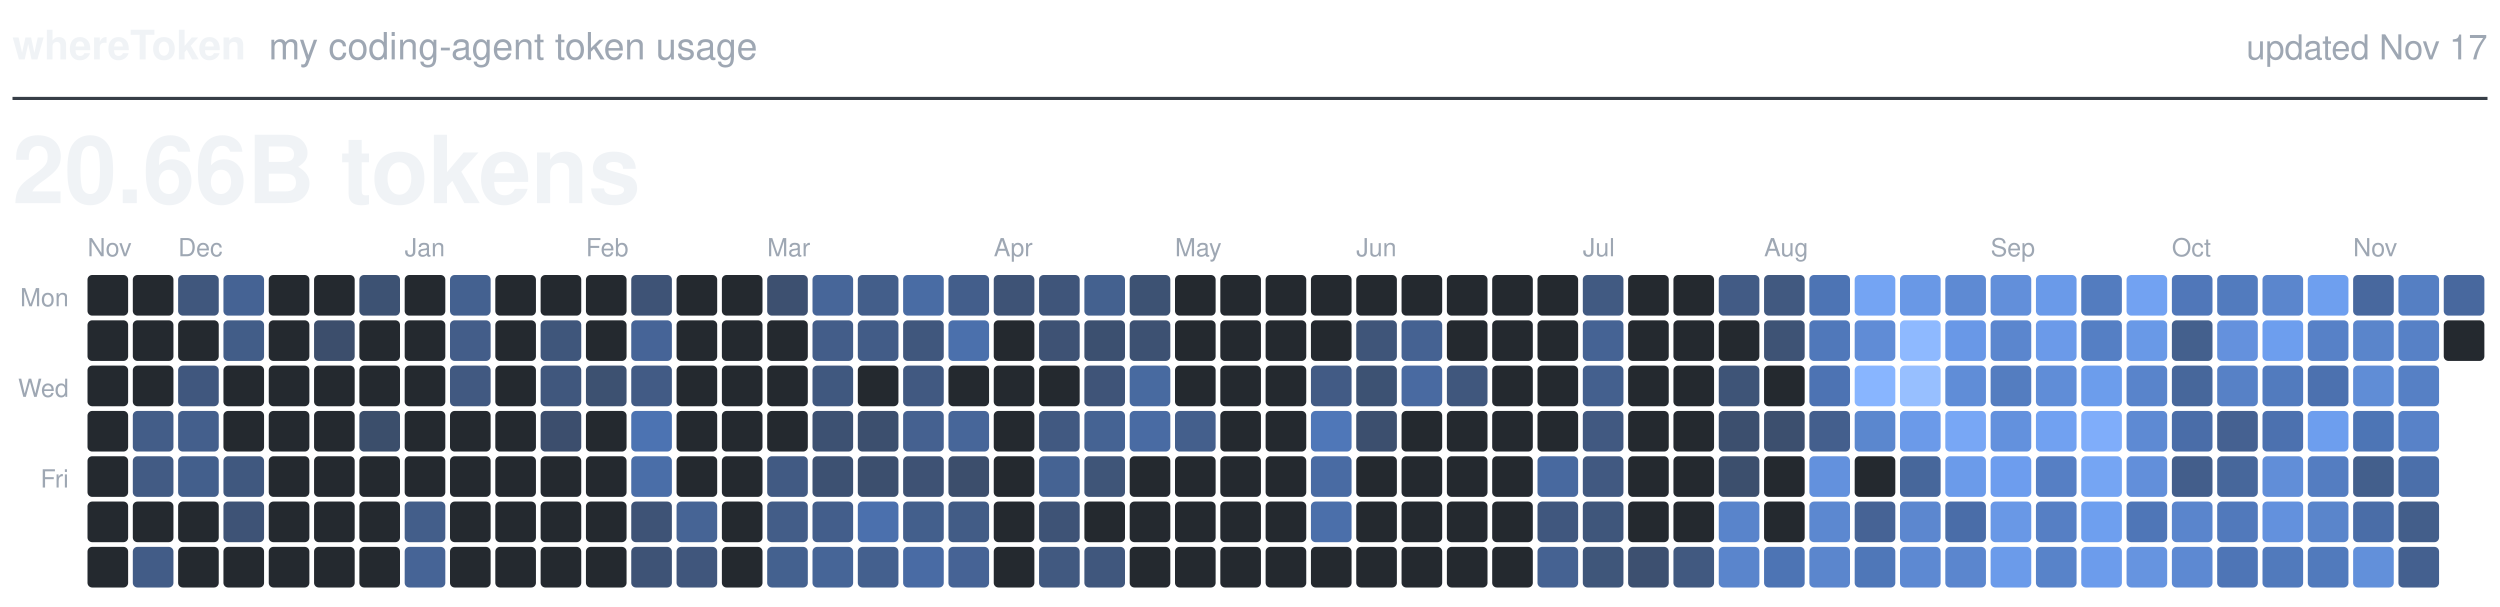
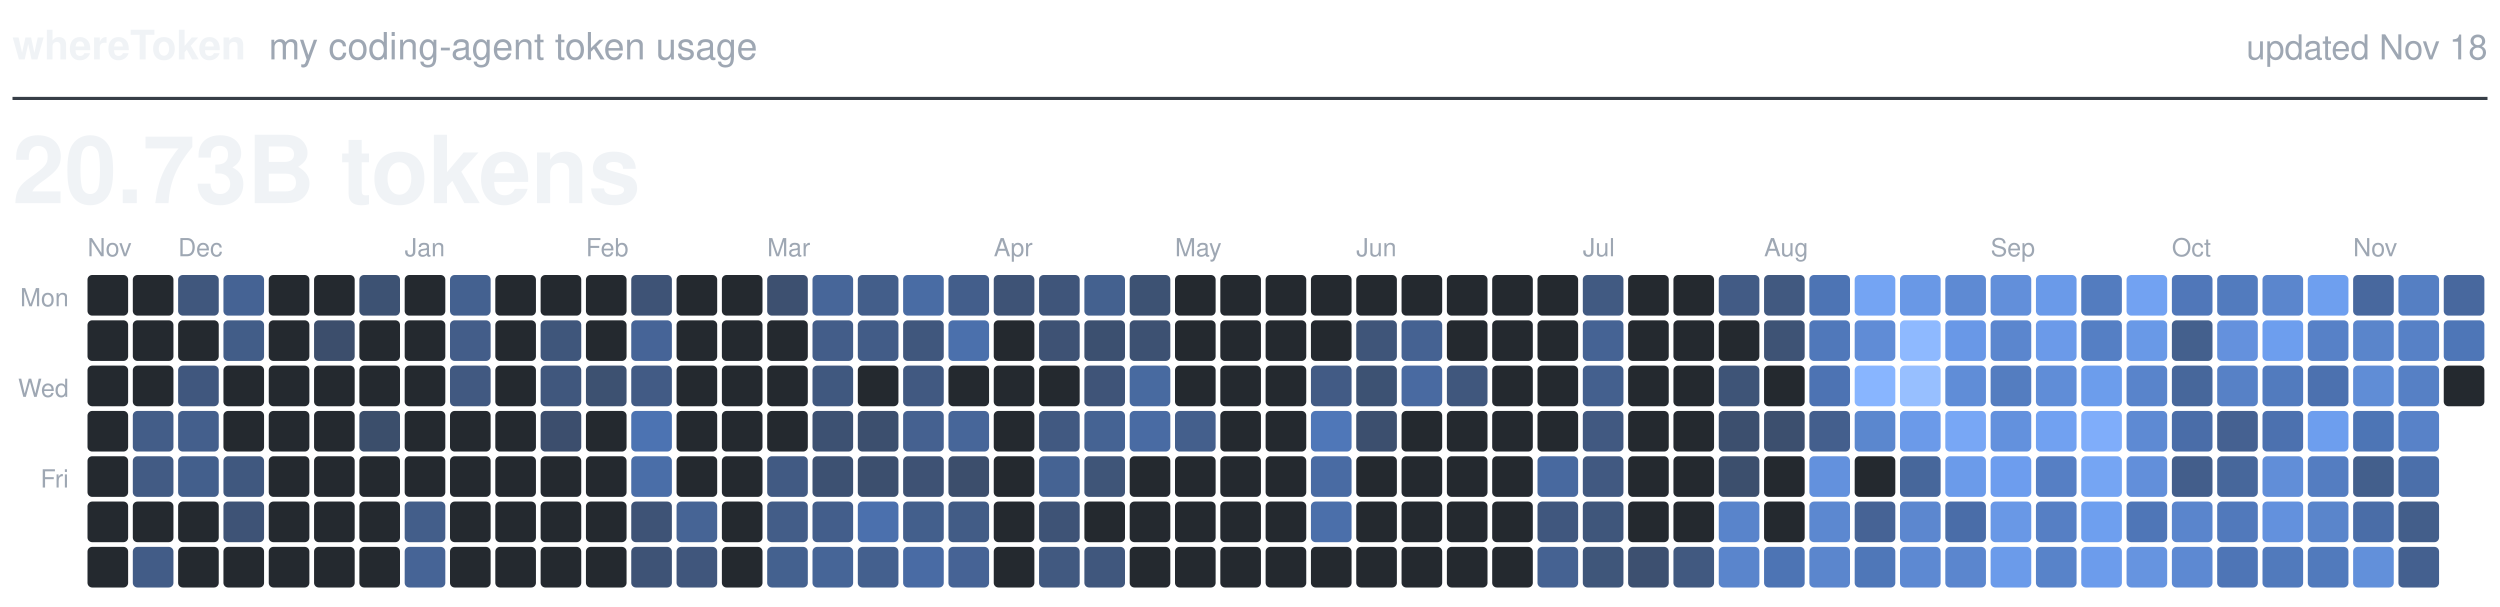
<svg xmlns="http://www.w3.org/2000/svg" viewBox="0 0 800 194" width="800" height="194" role="img">
  <text x="4.0" y="19.0" fill="#F0F3F6" font-family="-apple-system, BlinkMacSystemFont, 'Segoe UI', Helvetica, Arial, sans-serif" font-size="13.0" font-weight="600" text-anchor="start">whereToken</text>
  <text x="86.0" y="19.0" fill="#9EA7B3" font-family="-apple-system, BlinkMacSystemFont, 'Segoe UI', Helvetica, Arial, sans-serif" font-size="12.0" font-weight="400" text-anchor="start">my coding-agent token usage</text>
-   <text x="796.0" y="19.0" fill="#9EA7B3" font-family="-apple-system, BlinkMacSystemFont, 'Segoe UI', Helvetica, Arial, sans-serif" font-size="11.0" font-weight="400" text-anchor="end">updated Nov 17</text>
+   <text x="796.0" y="19.0" fill="#9EA7B3" font-family="-apple-system, BlinkMacSystemFont, 'Segoe UI', Helvetica, Arial, sans-serif" font-size="11.0" font-weight="400" text-anchor="end">updated Nov 18</text>
  <line x1="4" y1="31.5" x2="796" y2="31.5" stroke="#373E47" stroke-width="1" />
-   <text x="4.0" y="65.0" fill="#F0F3F6" font-family="-apple-system, BlinkMacSystemFont, 'Segoe UI', Helvetica, Arial, sans-serif" font-size="30.0" font-weight="600" text-anchor="start">20.66B tokens</text>
+   <text x="4.0" y="65.0" fill="#F0F3F6" font-family="-apple-system, BlinkMacSystemFont, 'Segoe UI', Helvetica, Arial, sans-serif" font-size="30.0" font-weight="600" text-anchor="start">20.73B tokens</text>
  <text class="month" x="28.0" y="82.0" fill="#9EA7B3" font-family="-apple-system, BlinkMacSystemFont, 'Segoe UI', Helvetica, Arial, sans-serif" font-size="8.0" font-weight="500" text-anchor="start">Nov</text>
  <text class="month" x="57.0" y="82.0" fill="#9EA7B3" font-family="-apple-system, BlinkMacSystemFont, 'Segoe UI', Helvetica, Arial, sans-serif" font-size="8.0" font-weight="500" text-anchor="start">Dec</text>
  <text class="month" x="129.5" y="82.0" fill="#9EA7B3" font-family="-apple-system, BlinkMacSystemFont, 'Segoe UI', Helvetica, Arial, sans-serif" font-size="8.0" font-weight="500" text-anchor="start">Jan</text>
  <text class="month" x="187.5" y="82.0" fill="#9EA7B3" font-family="-apple-system, BlinkMacSystemFont, 'Segoe UI', Helvetica, Arial, sans-serif" font-size="8.0" font-weight="500" text-anchor="start">Feb</text>
  <text class="month" x="245.5" y="82.0" fill="#9EA7B3" font-family="-apple-system, BlinkMacSystemFont, 'Segoe UI', Helvetica, Arial, sans-serif" font-size="8.0" font-weight="500" text-anchor="start">Mar</text>
  <text class="month" x="318.0" y="82.0" fill="#9EA7B3" font-family="-apple-system, BlinkMacSystemFont, 'Segoe UI', Helvetica, Arial, sans-serif" font-size="8.0" font-weight="500" text-anchor="start">Apr</text>
  <text class="month" x="376.0" y="82.0" fill="#9EA7B3" font-family="-apple-system, BlinkMacSystemFont, 'Segoe UI', Helvetica, Arial, sans-serif" font-size="8.0" font-weight="500" text-anchor="start">May</text>
  <text class="month" x="434.0" y="82.0" fill="#9EA7B3" font-family="-apple-system, BlinkMacSystemFont, 'Segoe UI', Helvetica, Arial, sans-serif" font-size="8.0" font-weight="500" text-anchor="start">Jun</text>
  <text class="month" x="506.5" y="82.0" fill="#9EA7B3" font-family="-apple-system, BlinkMacSystemFont, 'Segoe UI', Helvetica, Arial, sans-serif" font-size="8.0" font-weight="500" text-anchor="start">Jul</text>
  <text class="month" x="564.5" y="82.0" fill="#9EA7B3" font-family="-apple-system, BlinkMacSystemFont, 'Segoe UI', Helvetica, Arial, sans-serif" font-size="8.0" font-weight="500" text-anchor="start">Aug</text>
  <text class="month" x="637.0" y="82.0" fill="#9EA7B3" font-family="-apple-system, BlinkMacSystemFont, 'Segoe UI', Helvetica, Arial, sans-serif" font-size="8.0" font-weight="500" text-anchor="start">Sep</text>
  <text class="month" x="695.0" y="82.0" fill="#9EA7B3" font-family="-apple-system, BlinkMacSystemFont, 'Segoe UI', Helvetica, Arial, sans-serif" font-size="8.0" font-weight="500" text-anchor="start">Oct</text>
  <text class="month" x="753.0" y="82.0" fill="#9EA7B3" font-family="-apple-system, BlinkMacSystemFont, 'Segoe UI', Helvetica, Arial, sans-serif" font-size="8.0" font-weight="500" text-anchor="start">Nov</text>
  <text class="weekday" x="22.0" y="98.0" fill="#9EA7B3" font-family="-apple-system, BlinkMacSystemFont, 'Segoe UI', Helvetica, Arial, sans-serif" font-size="8.0" font-weight="500" text-anchor="end">Mon</text>
  <text class="weekday" x="22.0" y="127.0" fill="#9EA7B3" font-family="-apple-system, BlinkMacSystemFont, 'Segoe UI', Helvetica, Arial, sans-serif" font-size="8.0" font-weight="500" text-anchor="end">Wed</text>
  <text class="weekday" x="22.0" y="156.0" fill="#9EA7B3" font-family="-apple-system, BlinkMacSystemFont, 'Segoe UI', Helvetica, Arial, sans-serif" font-size="8.0" font-weight="500" text-anchor="end">Fri</text>
  <rect class="day" x="28.0" y="88.0" width="13.0" height="13.0" rx="1.5" fill="#24292F" />
  <rect class="day" x="28.0" y="102.5" width="13.0" height="13.0" rx="1.5" fill="#24292F" />
  <rect class="day" x="28.0" y="117.0" width="13.0" height="13.0" rx="1.5" fill="#24292F" />
  <rect class="day" x="28.0" y="131.5" width="13.0" height="13.0" rx="1.5" fill="#24292F" />
  <rect class="day" x="28.0" y="146.0" width="13.0" height="13.0" rx="1.5" fill="#24292F" />
  <rect class="day" x="28.0" y="160.5" width="13.0" height="13.0" rx="1.5" fill="#24292F" />
  <rect class="day" x="28.0" y="175.0" width="13.0" height="13.0" rx="1.5" fill="#24292F" />
  <rect class="day" x="42.5" y="88.0" width="13.0" height="13.0" rx="1.5" fill="#24292F" />
  <rect class="day" x="42.5" y="102.5" width="13.0" height="13.0" rx="1.5" fill="#24292F" />
  <rect class="day" x="42.5" y="117.0" width="13.0" height="13.0" rx="1.5" fill="#24292F" />
  <rect class="day" x="42.5" y="131.5" width="13.0" height="13.0" rx="1.5" fill="#435D88" />
  <rect class="day" x="42.5" y="146.0" width="13.0" height="13.0" rx="1.5" fill="#425B84" />
  <rect class="day" x="42.5" y="160.5" width="13.0" height="13.0" rx="1.5" fill="#24292F" />
  <rect class="day" x="42.5" y="175.0" width="13.0" height="13.0" rx="1.5" fill="#425C87" />
  <rect class="day" x="57.0" y="88.0" width="13.0" height="13.0" rx="1.5" fill="#40577D" />
  <rect class="day" x="57.0" y="102.5" width="13.0" height="13.0" rx="1.5" fill="#24292F" />
  <rect class="day" x="57.0" y="117.0" width="13.0" height="13.0" rx="1.5" fill="#40577E" />
  <rect class="day" x="57.0" y="131.5" width="13.0" height="13.0" rx="1.5" fill="#445F8C" />
  <rect class="day" x="57.0" y="146.0" width="13.0" height="13.0" rx="1.5" fill="#435F8C" />
  <rect class="day" x="57.0" y="160.5" width="13.0" height="13.0" rx="1.5" fill="#24292F" />
  <rect class="day" x="57.0" y="175.0" width="13.0" height="13.0" rx="1.5" fill="#24292F" />
  <rect class="day" x="71.5" y="88.0" width="13.0" height="13.0" rx="1.5" fill="#456394" />
  <rect class="day" x="71.5" y="102.5" width="13.0" height="13.0" rx="1.5" fill="#425D88" />
  <rect class="day" x="71.5" y="117.0" width="13.0" height="13.0" rx="1.5" fill="#24292F" />
  <rect class="day" x="71.5" y="131.5" width="13.0" height="13.0" rx="1.5" fill="#24292F" />
  <rect class="day" x="71.5" y="146.0" width="13.0" height="13.0" rx="1.5" fill="#40587F" />
  <rect class="day" x="71.5" y="160.5" width="13.0" height="13.0" rx="1.5" fill="#3E5376" />
  <rect class="day" x="71.5" y="175.0" width="13.0" height="13.0" rx="1.5" fill="#24292F" />
  <rect class="day" x="86.0" y="88.0" width="13.0" height="13.0" rx="1.5" fill="#24292F" />
  <rect class="day" x="86.0" y="102.5" width="13.0" height="13.0" rx="1.5" fill="#24292F" />
  <rect class="day" x="86.0" y="117.0" width="13.0" height="13.0" rx="1.5" fill="#24292F" />
  <rect class="day" x="86.0" y="131.5" width="13.0" height="13.0" rx="1.5" fill="#24292F" />
  <rect class="day" x="86.0" y="146.0" width="13.0" height="13.0" rx="1.5" fill="#24292F" />
  <rect class="day" x="86.0" y="160.5" width="13.0" height="13.0" rx="1.5" fill="#24292F" />
  <rect class="day" x="86.0" y="175.0" width="13.0" height="13.0" rx="1.5" fill="#24292F" />
  <rect class="day" x="100.5" y="88.0" width="13.0" height="13.0" rx="1.5" fill="#24292F" />
  <rect class="day" x="100.5" y="102.5" width="13.0" height="13.0" rx="1.5" fill="#3C4E6C" />
  <rect class="day" x="100.5" y="117.0" width="13.0" height="13.0" rx="1.5" fill="#24292F" />
  <rect class="day" x="100.5" y="131.5" width="13.0" height="13.0" rx="1.5" fill="#24292F" />
  <rect class="day" x="100.5" y="146.0" width="13.0" height="13.0" rx="1.5" fill="#24292F" />
  <rect class="day" x="100.5" y="160.5" width="13.0" height="13.0" rx="1.5" fill="#24292F" />
  <rect class="day" x="100.5" y="175.0" width="13.0" height="13.0" rx="1.5" fill="#24292F" />
  <rect class="day" x="115.0" y="88.0" width="13.0" height="13.0" rx="1.5" fill="#3D5273" />
  <rect class="day" x="115.0" y="102.5" width="13.0" height="13.0" rx="1.5" fill="#24292F" />
  <rect class="day" x="115.0" y="117.0" width="13.0" height="13.0" rx="1.5" fill="#24292F" />
  <rect class="day" x="115.0" y="131.5" width="13.0" height="13.0" rx="1.5" fill="#3B4E6B" />
  <rect class="day" x="115.0" y="146.0" width="13.0" height="13.0" rx="1.5" fill="#24292F" />
  <rect class="day" x="115.0" y="160.5" width="13.0" height="13.0" rx="1.5" fill="#24292F" />
  <rect class="day" x="115.0" y="175.0" width="13.0" height="13.0" rx="1.5" fill="#24292F" />
  <rect class="day" x="129.5" y="88.0" width="13.0" height="13.0" rx="1.5" fill="#24292F" />
  <rect class="day" x="129.5" y="102.5" width="13.0" height="13.0" rx="1.5" fill="#24292F" />
  <rect class="day" x="129.5" y="117.0" width="13.0" height="13.0" rx="1.5" fill="#24292F" />
  <rect class="day" x="129.5" y="131.5" width="13.0" height="13.0" rx="1.5" fill="#24292F" />
  <rect class="day" x="129.5" y="146.0" width="13.0" height="13.0" rx="1.5" fill="#24292F" />
  <rect class="day" x="129.5" y="160.5" width="13.0" height="13.0" rx="1.5" fill="#435E8A" />
  <rect class="day" x="129.5" y="175.0" width="13.0" height="13.0" rx="1.5" fill="#466496" />
  <rect class="day" x="144.0" y="88.0" width="13.0" height="13.0" rx="1.5" fill="#446190" />
  <rect class="day" x="144.0" y="102.5" width="13.0" height="13.0" rx="1.5" fill="#435D89" />
  <rect class="day" x="144.0" y="117.0" width="13.0" height="13.0" rx="1.5" fill="#415981" />
  <rect class="day" x="144.0" y="131.5" width="13.0" height="13.0" rx="1.5" fill="#24292F" />
  <rect class="day" x="144.0" y="146.0" width="13.0" height="13.0" rx="1.5" fill="#24292F" />
  <rect class="day" x="144.0" y="160.5" width="13.0" height="13.0" rx="1.5" fill="#24292F" />
  <rect class="day" x="144.0" y="175.0" width="13.0" height="13.0" rx="1.5" fill="#24292F" />
  <rect class="day" x="158.5" y="88.0" width="13.0" height="13.0" rx="1.5" fill="#24292F" />
  <rect class="day" x="158.5" y="102.5" width="13.0" height="13.0" rx="1.5" fill="#24292F" />
  <rect class="day" x="158.5" y="117.0" width="13.0" height="13.0" rx="1.5" fill="#24292F" />
  <rect class="day" x="158.5" y="131.5" width="13.0" height="13.0" rx="1.5" fill="#24292F" />
  <rect class="day" x="158.5" y="146.0" width="13.0" height="13.0" rx="1.5" fill="#24292F" />
  <rect class="day" x="158.5" y="160.5" width="13.0" height="13.0" rx="1.5" fill="#24292F" />
  <rect class="day" x="158.5" y="175.0" width="13.0" height="13.0" rx="1.5" fill="#24292F" />
  <rect class="day" x="173.0" y="88.0" width="13.0" height="13.0" rx="1.5" fill="#24292F" />
  <rect class="day" x="173.0" y="102.5" width="13.0" height="13.0" rx="1.5" fill="#3F567B" />
  <rect class="day" x="173.0" y="117.0" width="13.0" height="13.0" rx="1.5" fill="#40577D" />
  <rect class="day" x="173.0" y="131.5" width="13.0" height="13.0" rx="1.5" fill="#3C4E6D" />
  <rect class="day" x="173.0" y="146.0" width="13.0" height="13.0" rx="1.5" fill="#24292F" />
  <rect class="day" x="173.0" y="160.5" width="13.0" height="13.0" rx="1.5" fill="#24292F" />
  <rect class="day" x="173.0" y="175.0" width="13.0" height="13.0" rx="1.5" fill="#24292F" />
  <rect class="day" x="187.5" y="88.0" width="13.0" height="13.0" rx="1.5" fill="#24292F" />
  <rect class="day" x="187.5" y="102.5" width="13.0" height="13.0" rx="1.5" fill="#24292F" />
  <rect class="day" x="187.5" y="117.0" width="13.0" height="13.0" rx="1.5" fill="#3D5171" />
  <rect class="day" x="187.5" y="131.5" width="13.0" height="13.0" rx="1.5" fill="#24292F" />
  <rect class="day" x="187.5" y="146.0" width="13.0" height="13.0" rx="1.5" fill="#24292F" />
  <rect class="day" x="187.5" y="160.5" width="13.0" height="13.0" rx="1.5" fill="#24292F" />
  <rect class="day" x="187.5" y="175.0" width="13.0" height="13.0" rx="1.5" fill="#24292F" />
  <rect class="day" x="202.0" y="88.0" width="13.0" height="13.0" rx="1.5" fill="#3E5376" />
  <rect class="day" x="202.0" y="102.5" width="13.0" height="13.0" rx="1.5" fill="#466497" />
  <rect class="day" x="202.0" y="117.0" width="13.0" height="13.0" rx="1.5" fill="#425B85" />
  <rect class="day" x="202.0" y="131.5" width="13.0" height="13.0" rx="1.5" fill="#4C73B2" />
  <rect class="day" x="202.0" y="146.0" width="13.0" height="13.0" rx="1.5" fill="#4A6EA8" />
  <rect class="day" x="202.0" y="160.5" width="13.0" height="13.0" rx="1.5" fill="#3E5376" />
  <rect class="day" x="202.0" y="175.0" width="13.0" height="13.0" rx="1.5" fill="#3E5376" />
  <rect class="day" x="216.5" y="88.0" width="13.0" height="13.0" rx="1.5" fill="#24292F" />
  <rect class="day" x="216.5" y="102.5" width="13.0" height="13.0" rx="1.5" fill="#24292F" />
  <rect class="day" x="216.5" y="117.0" width="13.0" height="13.0" rx="1.5" fill="#24292F" />
  <rect class="day" x="216.5" y="131.5" width="13.0" height="13.0" rx="1.5" fill="#24292F" />
  <rect class="day" x="216.5" y="146.0" width="13.0" height="13.0" rx="1.5" fill="#24292F" />
  <rect class="day" x="216.5" y="160.5" width="13.0" height="13.0" rx="1.5" fill="#466495" />
  <rect class="day" x="216.5" y="175.0" width="13.0" height="13.0" rx="1.5" fill="#40567C" />
  <rect class="day" x="231.0" y="88.0" width="13.0" height="13.0" rx="1.5" fill="#24292F" />
  <rect class="day" x="231.0" y="102.5" width="13.0" height="13.0" rx="1.5" fill="#24292F" />
  <rect class="day" x="231.0" y="117.0" width="13.0" height="13.0" rx="1.5" fill="#24292F" />
  <rect class="day" x="231.0" y="131.5" width="13.0" height="13.0" rx="1.5" fill="#24292F" />
  <rect class="day" x="231.0" y="146.0" width="13.0" height="13.0" rx="1.5" fill="#24292F" />
  <rect class="day" x="231.0" y="160.5" width="13.0" height="13.0" rx="1.5" fill="#24292F" />
  <rect class="day" x="231.0" y="175.0" width="13.0" height="13.0" rx="1.5" fill="#24292F" />
  <rect class="day" x="245.5" y="88.0" width="13.0" height="13.0" rx="1.5" fill="#3D5070" />
  <rect class="day" x="245.5" y="102.5" width="13.0" height="13.0" rx="1.5" fill="#24292F" />
  <rect class="day" x="245.5" y="117.0" width="13.0" height="13.0" rx="1.5" fill="#24292F" />
  <rect class="day" x="245.5" y="131.5" width="13.0" height="13.0" rx="1.5" fill="#24292F" />
  <rect class="day" x="245.5" y="146.0" width="13.0" height="13.0" rx="1.5" fill="#415A83" />
  <rect class="day" x="245.5" y="160.5" width="13.0" height="13.0" rx="1.5" fill="#435D88" />
  <rect class="day" x="245.5" y="175.0" width="13.0" height="13.0" rx="1.5" fill="#44618F" />
  <rect class="day" x="260.0" y="88.0" width="13.0" height="13.0" rx="1.5" fill="#476699" />
  <rect class="day" x="260.0" y="102.5" width="13.0" height="13.0" rx="1.5" fill="#435D89" />
  <rect class="day" x="260.0" y="117.0" width="13.0" height="13.0" rx="1.5" fill="#40587F" />
  <rect class="day" x="260.0" y="131.5" width="13.0" height="13.0" rx="1.5" fill="#3D5172" />
  <rect class="day" x="260.0" y="146.0" width="13.0" height="13.0" rx="1.5" fill="#3D5172" />
  <rect class="day" x="260.0" y="160.5" width="13.0" height="13.0" rx="1.5" fill="#435E8B" />
  <rect class="day" x="260.0" y="175.0" width="13.0" height="13.0" rx="1.5" fill="#466597" />
  <rect class="day" x="274.5" y="88.0" width="13.0" height="13.0" rx="1.5" fill="#435E8A" />
  <rect class="day" x="274.5" y="102.5" width="13.0" height="13.0" rx="1.5" fill="#425C87" />
  <rect class="day" x="274.5" y="117.0" width="13.0" height="13.0" rx="1.5" fill="#24292F" />
  <rect class="day" x="274.5" y="131.5" width="13.0" height="13.0" rx="1.5" fill="#3C4F6E" />
  <rect class="day" x="274.5" y="146.0" width="13.0" height="13.0" rx="1.5" fill="#3C4F6E" />
  <rect class="day" x="274.5" y="160.5" width="13.0" height="13.0" rx="1.5" fill="#4B70AD" />
  <rect class="day" x="274.5" y="175.0" width="13.0" height="13.0" rx="1.5" fill="#44608E" />
  <rect class="day" x="289.0" y="88.0" width="13.0" height="13.0" rx="1.5" fill="#496CA4" />
  <rect class="day" x="289.0" y="102.5" width="13.0" height="13.0" rx="1.5" fill="#40577D" />
  <rect class="day" x="289.0" y="117.0" width="13.0" height="13.0" rx="1.5" fill="#415981" />
  <rect class="day" x="289.0" y="131.5" width="13.0" height="13.0" rx="1.5" fill="#456190" />
  <rect class="day" x="289.0" y="146.0" width="13.0" height="13.0" rx="1.5" fill="#3E5274" />
  <rect class="day" x="289.0" y="160.5" width="13.0" height="13.0" rx="1.5" fill="#435F8C" />
  <rect class="day" x="289.0" y="175.0" width="13.0" height="13.0" rx="1.5" fill="#496BA4" />
  <rect class="day" x="303.5" y="88.0" width="13.0" height="13.0" rx="1.5" fill="#435E8B" />
  <rect class="day" x="303.5" y="102.5" width="13.0" height="13.0" rx="1.5" fill="#4B70AC" />
  <rect class="day" x="303.5" y="117.0" width="13.0" height="13.0" rx="1.5" fill="#24292F" />
  <rect class="day" x="303.5" y="131.5" width="13.0" height="13.0" rx="1.5" fill="#476699" />
  <rect class="day" x="303.5" y="146.0" width="13.0" height="13.0" rx="1.5" fill="#3C4E6C" />
  <rect class="day" x="303.5" y="160.5" width="13.0" height="13.0" rx="1.5" fill="#425C86" />
  <rect class="day" x="303.5" y="175.0" width="13.0" height="13.0" rx="1.5" fill="#466395" />
  <rect class="day" x="318.0" y="88.0" width="13.0" height="13.0" rx="1.5" fill="#3E5376" />
  <rect class="day" x="318.0" y="102.5" width="13.0" height="13.0" rx="1.5" fill="#24292F" />
  <rect class="day" x="318.0" y="117.0" width="13.0" height="13.0" rx="1.5" fill="#24292F" />
  <rect class="day" x="318.0" y="131.5" width="13.0" height="13.0" rx="1.5" fill="#24292F" />
  <rect class="day" x="318.0" y="146.0" width="13.0" height="13.0" rx="1.5" fill="#24292F" />
  <rect class="day" x="318.0" y="160.5" width="13.0" height="13.0" rx="1.5" fill="#24292F" />
  <rect class="day" x="318.0" y="175.0" width="13.0" height="13.0" rx="1.5" fill="#24292F" />
  <rect class="day" x="332.5" y="88.0" width="13.0" height="13.0" rx="1.5" fill="#3F557A" />
  <rect class="day" x="332.5" y="102.5" width="13.0" height="13.0" rx="1.5" fill="#3E5274" />
  <rect class="day" x="332.5" y="117.0" width="13.0" height="13.0" rx="1.5" fill="#24292F" />
  <rect class="day" x="332.5" y="131.5" width="13.0" height="13.0" rx="1.5" fill="#415981" />
  <rect class="day" x="332.5" y="146.0" width="13.0" height="13.0" rx="1.5" fill="#456393" />
  <rect class="day" x="332.5" y="160.5" width="13.0" height="13.0" rx="1.5" fill="#3E5376" />
  <rect class="day" x="332.5" y="175.0" width="13.0" height="13.0" rx="1.5" fill="#415980" />
  <rect class="day" x="347.0" y="88.0" width="13.0" height="13.0" rx="1.5" fill="#44618F" />
  <rect class="day" x="347.0" y="102.5" width="13.0" height="13.0" rx="1.5" fill="#3C5070" />
  <rect class="day" x="347.0" y="117.0" width="13.0" height="13.0" rx="1.5" fill="#3F5478" />
  <rect class="day" x="347.0" y="131.5" width="13.0" height="13.0" rx="1.5" fill="#456393" />
  <rect class="day" x="347.0" y="146.0" width="13.0" height="13.0" rx="1.5" fill="#3F5578" />
  <rect class="day" x="347.0" y="160.5" width="13.0" height="13.0" rx="1.5" fill="#24292F" />
  <rect class="day" x="347.0" y="175.0" width="13.0" height="13.0" rx="1.5" fill="#40577D" />
  <rect class="day" x="361.5" y="88.0" width="13.0" height="13.0" rx="1.5" fill="#3D5273" />
  <rect class="day" x="361.5" y="102.5" width="13.0" height="13.0" rx="1.5" fill="#3D5172" />
  <rect class="day" x="361.5" y="117.0" width="13.0" height="13.0" rx="1.5" fill="#486AA0" />
  <rect class="day" x="361.5" y="131.5" width="13.0" height="13.0" rx="1.5" fill="#496BA3" />
  <rect class="day" x="361.5" y="146.0" width="13.0" height="13.0" rx="1.5" fill="#24292F" />
  <rect class="day" x="361.5" y="160.5" width="13.0" height="13.0" rx="1.5" fill="#24292F" />
  <rect class="day" x="361.5" y="175.0" width="13.0" height="13.0" rx="1.5" fill="#24292F" />
  <rect class="day" x="376.0" y="88.0" width="13.0" height="13.0" rx="1.5" fill="#24292F" />
  <rect class="day" x="376.0" y="102.5" width="13.0" height="13.0" rx="1.5" fill="#24292F" />
  <rect class="day" x="376.0" y="117.0" width="13.0" height="13.0" rx="1.5" fill="#24292F" />
  <rect class="day" x="376.0" y="131.5" width="13.0" height="13.0" rx="1.5" fill="#445F8C" />
  <rect class="day" x="376.0" y="146.0" width="13.0" height="13.0" rx="1.5" fill="#24292F" />
  <rect class="day" x="376.0" y="160.5" width="13.0" height="13.0" rx="1.5" fill="#24292F" />
  <rect class="day" x="376.0" y="175.0" width="13.0" height="13.0" rx="1.5" fill="#24292F" />
  <rect class="day" x="390.5" y="88.0" width="13.0" height="13.0" rx="1.5" fill="#24292F" />
  <rect class="day" x="390.5" y="102.5" width="13.0" height="13.0" rx="1.5" fill="#24292F" />
  <rect class="day" x="390.5" y="117.0" width="13.0" height="13.0" rx="1.5" fill="#24292F" />
  <rect class="day" x="390.5" y="131.5" width="13.0" height="13.0" rx="1.5" fill="#24292F" />
  <rect class="day" x="390.5" y="146.0" width="13.0" height="13.0" rx="1.5" fill="#24292F" />
  <rect class="day" x="390.5" y="160.5" width="13.0" height="13.0" rx="1.5" fill="#24292F" />
  <rect class="day" x="390.5" y="175.0" width="13.0" height="13.0" rx="1.5" fill="#24292F" />
  <rect class="day" x="405.0" y="88.0" width="13.0" height="13.0" rx="1.5" fill="#24292F" />
  <rect class="day" x="405.0" y="102.5" width="13.0" height="13.0" rx="1.5" fill="#24292F" />
  <rect class="day" x="405.0" y="117.0" width="13.0" height="13.0" rx="1.5" fill="#24292F" />
  <rect class="day" x="405.0" y="131.5" width="13.0" height="13.0" rx="1.5" fill="#24292F" />
  <rect class="day" x="405.0" y="146.0" width="13.0" height="13.0" rx="1.5" fill="#24292F" />
  <rect class="day" x="405.0" y="160.5" width="13.0" height="13.0" rx="1.5" fill="#24292F" />
  <rect class="day" x="405.0" y="175.0" width="13.0" height="13.0" rx="1.5" fill="#24292F" />
  <rect class="day" x="419.5" y="88.0" width="13.0" height="13.0" rx="1.5" fill="#24292F" />
  <rect class="day" x="419.5" y="102.5" width="13.0" height="13.0" rx="1.5" fill="#24292F" />
  <rect class="day" x="419.5" y="117.0" width="13.0" height="13.0" rx="1.5" fill="#425B85" />
  <rect class="day" x="419.5" y="131.5" width="13.0" height="13.0" rx="1.5" fill="#4F77B8" />
  <rect class="day" x="419.5" y="146.0" width="13.0" height="13.0" rx="1.5" fill="#496BA3" />
  <rect class="day" x="419.5" y="160.5" width="13.0" height="13.0" rx="1.5" fill="#4B6FAA" />
  <rect class="day" x="419.5" y="175.0" width="13.0" height="13.0" rx="1.5" fill="#24292F" />
  <rect class="day" x="434.0" y="88.0" width="13.0" height="13.0" rx="1.5" fill="#24292F" />
  <rect class="day" x="434.0" y="102.5" width="13.0" height="13.0" rx="1.5" fill="#3F5579" />
  <rect class="day" x="434.0" y="117.0" width="13.0" height="13.0" rx="1.5" fill="#3D5273" />
  <rect class="day" x="434.0" y="131.5" width="13.0" height="13.0" rx="1.5" fill="#3C4F6E" />
  <rect class="day" x="434.0" y="146.0" width="13.0" height="13.0" rx="1.5" fill="#24292F" />
  <rect class="day" x="434.0" y="160.5" width="13.0" height="13.0" rx="1.5" fill="#24292F" />
  <rect class="day" x="434.0" y="175.0" width="13.0" height="13.0" rx="1.5" fill="#24292F" />
  <rect class="day" x="448.5" y="88.0" width="13.0" height="13.0" rx="1.5" fill="#24292F" />
  <rect class="day" x="448.5" y="102.5" width="13.0" height="13.0" rx="1.5" fill="#456292" />
  <rect class="day" x="448.5" y="117.0" width="13.0" height="13.0" rx="1.5" fill="#496AA1" />
  <rect class="day" x="448.5" y="131.5" width="13.0" height="13.0" rx="1.5" fill="#24292F" />
  <rect class="day" x="448.5" y="146.0" width="13.0" height="13.0" rx="1.5" fill="#24292F" />
  <rect class="day" x="448.5" y="160.5" width="13.0" height="13.0" rx="1.5" fill="#24292F" />
  <rect class="day" x="448.5" y="175.0" width="13.0" height="13.0" rx="1.5" fill="#24292F" />
  <rect class="day" x="463.0" y="88.0" width="13.0" height="13.0" rx="1.5" fill="#24292F" />
  <rect class="day" x="463.0" y="102.5" width="13.0" height="13.0" rx="1.5" fill="#24292F" />
  <rect class="day" x="463.0" y="117.0" width="13.0" height="13.0" rx="1.5" fill="#40577D" />
  <rect class="day" x="463.0" y="131.5" width="13.0" height="13.0" rx="1.5" fill="#24292F" />
  <rect class="day" x="463.0" y="146.0" width="13.0" height="13.0" rx="1.5" fill="#24292F" />
  <rect class="day" x="463.0" y="160.5" width="13.0" height="13.0" rx="1.5" fill="#24292F" />
  <rect class="day" x="463.0" y="175.0" width="13.0" height="13.0" rx="1.5" fill="#24292F" />
  <rect class="day" x="477.5" y="88.0" width="13.0" height="13.0" rx="1.5" fill="#24292F" />
  <rect class="day" x="477.5" y="102.5" width="13.0" height="13.0" rx="1.5" fill="#24292F" />
  <rect class="day" x="477.5" y="117.0" width="13.0" height="13.0" rx="1.5" fill="#24292F" />
  <rect class="day" x="477.5" y="131.5" width="13.0" height="13.0" rx="1.5" fill="#24292F" />
  <rect class="day" x="477.5" y="146.0" width="13.0" height="13.0" rx="1.5" fill="#24292F" />
  <rect class="day" x="477.5" y="160.5" width="13.0" height="13.0" rx="1.5" fill="#24292F" />
  <rect class="day" x="477.5" y="175.0" width="13.0" height="13.0" rx="1.5" fill="#24292F" />
  <rect class="day" x="492.0" y="88.0" width="13.0" height="13.0" rx="1.5" fill="#24292F" />
  <rect class="day" x="492.0" y="102.5" width="13.0" height="13.0" rx="1.5" fill="#24292F" />
  <rect class="day" x="492.0" y="117.0" width="13.0" height="13.0" rx="1.5" fill="#24292F" />
  <rect class="day" x="492.0" y="131.5" width="13.0" height="13.0" rx="1.5" fill="#24292F" />
  <rect class="day" x="492.0" y="146.0" width="13.0" height="13.0" rx="1.5" fill="#48699F" />
  <rect class="day" x="492.0" y="160.5" width="13.0" height="13.0" rx="1.5" fill="#40577E" />
  <rect class="day" x="492.0" y="175.0" width="13.0" height="13.0" rx="1.5" fill="#456292" />
  <rect class="day" x="506.5" y="88.0" width="13.0" height="13.0" rx="1.5" fill="#415A82" />
  <rect class="day" x="506.5" y="102.5" width="13.0" height="13.0" rx="1.5" fill="#456394" />
  <rect class="day" x="506.5" y="117.0" width="13.0" height="13.0" rx="1.5" fill="#44608E" />
  <rect class="day" x="506.5" y="131.5" width="13.0" height="13.0" rx="1.5" fill="#415981" />
  <rect class="day" x="506.5" y="146.0" width="13.0" height="13.0" rx="1.5" fill="#415981" />
  <rect class="day" x="506.5" y="160.5" width="13.0" height="13.0" rx="1.5" fill="#3F567B" />
  <rect class="day" x="506.5" y="175.0" width="13.0" height="13.0" rx="1.5" fill="#3F567A" />
  <rect class="day" x="521.0" y="88.0" width="13.0" height="13.0" rx="1.5" fill="#24292F" />
  <rect class="day" x="521.0" y="102.5" width="13.0" height="13.0" rx="1.5" fill="#24292F" />
  <rect class="day" x="521.0" y="117.0" width="13.0" height="13.0" rx="1.5" fill="#24292F" />
  <rect class="day" x="521.0" y="131.5" width="13.0" height="13.0" rx="1.5" fill="#24292F" />
  <rect class="day" x="521.0" y="146.0" width="13.0" height="13.0" rx="1.5" fill="#24292F" />
  <rect class="day" x="521.0" y="160.5" width="13.0" height="13.0" rx="1.5" fill="#24292F" />
  <rect class="day" x="521.0" y="175.0" width="13.0" height="13.0" rx="1.5" fill="#3D5070" />
  <rect class="day" x="535.5" y="88.0" width="13.0" height="13.0" rx="1.5" fill="#24292F" />
  <rect class="day" x="535.5" y="102.5" width="13.0" height="13.0" rx="1.5" fill="#24292F" />
  <rect class="day" x="535.5" y="117.0" width="13.0" height="13.0" rx="1.5" fill="#24292F" />
  <rect class="day" x="535.5" y="131.5" width="13.0" height="13.0" rx="1.5" fill="#24292F" />
  <rect class="day" x="535.5" y="146.0" width="13.0" height="13.0" rx="1.5" fill="#24292F" />
  <rect class="day" x="535.5" y="160.5" width="13.0" height="13.0" rx="1.5" fill="#24292F" />
  <rect class="day" x="535.5" y="175.0" width="13.0" height="13.0" rx="1.5" fill="#415980" />
  <rect class="day" x="550.0" y="88.0" width="13.0" height="13.0" rx="1.5" fill="#425B85" />
  <rect class="day" x="550.0" y="102.5" width="13.0" height="13.0" rx="1.5" fill="#24292F" />
  <rect class="day" x="550.0" y="117.0" width="13.0" height="13.0" rx="1.5" fill="#3E5477" />
  <rect class="day" x="550.0" y="131.5" width="13.0" height="13.0" rx="1.5" fill="#3C4F6E" />
  <rect class="day" x="550.0" y="146.0" width="13.0" height="13.0" rx="1.5" fill="#3C4F6D" />
  <rect class="day" x="550.0" y="160.5" width="13.0" height="13.0" rx="1.5" fill="#5984CB" />
  <rect class="day" x="550.0" y="175.0" width="13.0" height="13.0" rx="1.5" fill="#5A85CC" />
  <rect class="day" x="564.5" y="88.0" width="13.0" height="13.0" rx="1.5" fill="#415980" />
  <rect class="day" x="564.5" y="102.5" width="13.0" height="13.0" rx="1.5" fill="#3E5375" />
  <rect class="day" x="564.5" y="117.0" width="13.0" height="13.0" rx="1.5" fill="#24292F" />
  <rect class="day" x="564.5" y="131.5" width="13.0" height="13.0" rx="1.5" fill="#3C4F6E" />
  <rect class="day" x="564.5" y="146.0" width="13.0" height="13.0" rx="1.5" fill="#24292F" />
  <rect class="day" x="564.5" y="160.5" width="13.0" height="13.0" rx="1.5" fill="#24292F" />
  <rect class="day" x="564.5" y="175.0" width="13.0" height="13.0" rx="1.5" fill="#4D74B4" />
  <rect class="day" x="579.0" y="88.0" width="13.0" height="13.0" rx="1.5" fill="#4D74B4" />
  <rect class="day" x="579.0" y="102.5" width="13.0" height="13.0" rx="1.5" fill="#5078BA" />
  <rect class="day" x="579.0" y="117.0" width="13.0" height="13.0" rx="1.5" fill="#4D73B3" />
  <rect class="day" x="579.0" y="131.5" width="13.0" height="13.0" rx="1.5" fill="#445F8D" />
  <rect class="day" x="579.0" y="146.0" width="13.0" height="13.0" rx="1.5" fill="#6391DD" />
  <rect class="day" x="579.0" y="160.5" width="13.0" height="13.0" rx="1.5" fill="#5C88D0" />
  <rect class="day" x="579.0" y="175.0" width="13.0" height="13.0" rx="1.5" fill="#5B86CD" />
  <rect class="day" x="593.5" y="88.0" width="13.0" height="13.0" rx="1.5" fill="#74A4F3" />
  <rect class="day" x="593.5" y="102.5" width="13.0" height="13.0" rx="1.5" fill="#608CD6" />
  <rect class="day" x="593.5" y="117.0" width="13.0" height="13.0" rx="1.5" fill="#88B5FF" />
  <rect class="day" x="593.5" y="131.5" width="13.0" height="13.0" rx="1.5" fill="#5B87CE" />
  <rect class="day" x="593.5" y="146.0" width="13.0" height="13.0" rx="1.5" fill="#24292F" />
  <rect class="day" x="593.5" y="160.5" width="13.0" height="13.0" rx="1.5" fill="#466395" />
  <rect class="day" x="593.5" y="175.0" width="13.0" height="13.0" rx="1.5" fill="#4F77B8" />
  <rect class="day" x="608.0" y="88.0" width="13.0" height="13.0" rx="1.5" fill="#6998E6" />
  <rect class="day" x="608.0" y="102.5" width="13.0" height="13.0" rx="1.5" fill="#8EB9FF" />
  <rect class="day" x="608.0" y="117.0" width="13.0" height="13.0" rx="1.5" fill="#97BFFF" />
  <rect class="day" x="608.0" y="131.5" width="13.0" height="13.0" rx="1.5" fill="#6B9AE9" />
  <rect class="day" x="608.0" y="146.0" width="13.0" height="13.0" rx="1.5" fill="#47679B" />
  <rect class="day" x="608.0" y="160.5" width="13.0" height="13.0" rx="1.5" fill="#5C87CF" />
  <rect class="day" x="608.0" y="175.0" width="13.0" height="13.0" rx="1.5" fill="#5D89D2" />
  <rect class="day" x="622.5" y="88.0" width="13.0" height="13.0" rx="1.5" fill="#5E8AD3" />
  <rect class="day" x="622.5" y="102.5" width="13.0" height="13.0" rx="1.5" fill="#6998E7" />
  <rect class="day" x="622.5" y="117.0" width="13.0" height="13.0" rx="1.5" fill="#608DD7" />
  <rect class="day" x="622.5" y="131.5" width="13.0" height="13.0" rx="1.5" fill="#78A7F5" />
  <rect class="day" x="622.5" y="146.0" width="13.0" height="13.0" rx="1.5" fill="#6B9BEA" />
  <rect class="day" x="622.5" y="160.5" width="13.0" height="13.0" rx="1.5" fill="#4A6DA8" />
  <rect class="day" x="622.5" y="175.0" width="13.0" height="13.0" rx="1.5" fill="#5B86CE" />
  <rect class="day" x="637.0" y="88.0" width="13.0" height="13.0" rx="1.5" fill="#628FDA" />
  <rect class="day" x="637.0" y="102.5" width="13.0" height="13.0" rx="1.5" fill="#5B86CE" />
  <rect class="day" x="637.0" y="117.0" width="13.0" height="13.0" rx="1.5" fill="#547DC0" />
  <rect class="day" x="637.0" y="131.5" width="13.0" height="13.0" rx="1.5" fill="#6391DD" />
  <rect class="day" x="637.0" y="146.0" width="13.0" height="13.0" rx="1.5" fill="#6D9DEE" />
  <rect class="day" x="637.0" y="160.5" width="13.0" height="13.0" rx="1.5" fill="#6998E6" />
  <rect class="day" x="637.0" y="175.0" width="13.0" height="13.0" rx="1.5" fill="#6B9BEA" />
  <rect class="day" x="651.5" y="88.0" width="13.0" height="13.0" rx="1.5" fill="#6A9AE9" />
  <rect class="day" x="651.5" y="102.5" width="13.0" height="13.0" rx="1.5" fill="#6B9AE9" />
  <rect class="day" x="651.5" y="117.0" width="13.0" height="13.0" rx="1.5" fill="#608DD7" />
  <rect class="day" x="651.5" y="131.5" width="13.0" height="13.0" rx="1.5" fill="#71A1F1" />
  <rect class="day" x="651.5" y="146.0" width="13.0" height="13.0" rx="1.5" fill="#567FC4" />
  <rect class="day" x="651.5" y="160.5" width="13.0" height="13.0" rx="1.5" fill="#567FC4" />
  <rect class="day" x="651.5" y="175.0" width="13.0" height="13.0" rx="1.5" fill="#5883C9" />
  <rect class="day" x="666.0" y="88.0" width="13.0" height="13.0" rx="1.5" fill="#537CBF" />
  <rect class="day" x="666.0" y="102.5" width="13.0" height="13.0" rx="1.5" fill="#557FC4" />
  <rect class="day" x="666.0" y="117.0" width="13.0" height="13.0" rx="1.5" fill="#6C9DEC" />
  <rect class="day" x="666.0" y="131.5" width="13.0" height="13.0" rx="1.5" fill="#7FADFA" />
  <rect class="day" x="666.0" y="146.0" width="13.0" height="13.0" rx="1.5" fill="#75A5F3" />
  <rect class="day" x="666.0" y="160.5" width="13.0" height="13.0" rx="1.5" fill="#6E9FEF" />
  <rect class="day" x="666.0" y="175.0" width="13.0" height="13.0" rx="1.5" fill="#6C9CEC" />
  <rect class="day" x="680.5" y="88.0" width="13.0" height="13.0" rx="1.5" fill="#72A2F2" />
  <rect class="day" x="680.5" y="102.5" width="13.0" height="13.0" rx="1.5" fill="#6999E7" />
  <rect class="day" x="680.5" y="117.0" width="13.0" height="13.0" rx="1.5" fill="#5984CB" />
  <rect class="day" x="680.5" y="131.5" width="13.0" height="13.0" rx="1.5" fill="#5E8AD3" />
  <rect class="day" x="680.5" y="146.0" width="13.0" height="13.0" rx="1.5" fill="#628FDA" />
  <rect class="day" x="680.5" y="160.5" width="13.0" height="13.0" rx="1.5" fill="#4F76B7" />
  <rect class="day" x="680.5" y="175.0" width="13.0" height="13.0" rx="1.5" fill="#6694E0" />
  <rect class="day" x="695.0" y="88.0" width="13.0" height="13.0" rx="1.5" fill="#5077B9" />
  <rect class="day" x="695.0" y="102.5" width="13.0" height="13.0" rx="1.5" fill="#44608D" />
  <rect class="day" x="695.0" y="117.0" width="13.0" height="13.0" rx="1.5" fill="#47679B" />
  <rect class="day" x="695.0" y="131.5" width="13.0" height="13.0" rx="1.5" fill="#4A6DA8" />
  <rect class="day" x="695.0" y="146.0" width="13.0" height="13.0" rx="1.5" fill="#435E8B" />
  <rect class="day" x="695.0" y="160.5" width="13.0" height="13.0" rx="1.5" fill="#5A85CC" />
  <rect class="day" x="695.0" y="175.0" width="13.0" height="13.0" rx="1.5" fill="#5D89D2" />
  <rect class="day" x="709.5" y="88.0" width="13.0" height="13.0" rx="1.5" fill="#527BBE" />
  <rect class="day" x="709.5" y="102.5" width="13.0" height="13.0" rx="1.5" fill="#6491DD" />
  <rect class="day" x="709.5" y="117.0" width="13.0" height="13.0" rx="1.5" fill="#5781C6" />
  <rect class="day" x="709.5" y="131.5" width="13.0" height="13.0" rx="1.5" fill="#456191" />
  <rect class="day" x="709.5" y="146.0" width="13.0" height="13.0" rx="1.5" fill="#47679B" />
  <rect class="day" x="709.5" y="160.5" width="13.0" height="13.0" rx="1.5" fill="#5179BB" />
  <rect class="day" x="709.5" y="175.0" width="13.0" height="13.0" rx="1.5" fill="#4E75B6" />
  <rect class="day" x="724.0" y="88.0" width="13.0" height="13.0" rx="1.5" fill="#5B86CD" />
  <rect class="day" x="724.0" y="102.5" width="13.0" height="13.0" rx="1.5" fill="#6D9EEE" />
  <rect class="day" x="724.0" y="117.0" width="13.0" height="13.0" rx="1.5" fill="#527BBE" />
  <rect class="day" x="724.0" y="131.5" width="13.0" height="13.0" rx="1.5" fill="#4C71AF" />
  <rect class="day" x="724.0" y="146.0" width="13.0" height="13.0" rx="1.5" fill="#618ED8" />
  <rect class="day" x="724.0" y="160.5" width="13.0" height="13.0" rx="1.5" fill="#6391DD" />
  <rect class="day" x="724.0" y="175.0" width="13.0" height="13.0" rx="1.5" fill="#517ABC" />
  <rect class="day" x="738.5" y="88.0" width="13.0" height="13.0" rx="1.5" fill="#6E9FEF" />
  <rect class="day" x="738.5" y="102.5" width="13.0" height="13.0" rx="1.5" fill="#5781C7" />
  <rect class="day" x="738.5" y="117.0" width="13.0" height="13.0" rx="1.5" fill="#4C71AF" />
  <rect class="day" x="738.5" y="131.5" width="13.0" height="13.0" rx="1.5" fill="#6D9EEE" />
  <rect class="day" x="738.5" y="146.0" width="13.0" height="13.0" rx="1.5" fill="#547DC1" />
  <rect class="day" x="738.5" y="160.5" width="13.0" height="13.0" rx="1.5" fill="#5A85CB" />
  <rect class="day" x="738.5" y="175.0" width="13.0" height="13.0" rx="1.5" fill="#517ABC" />
  <rect class="day" x="753.0" y="88.0" width="13.0" height="13.0" rx="1.5" fill="#48689E" />
  <rect class="day" x="753.0" y="102.5" width="13.0" height="13.0" rx="1.5" fill="#5A85CB" />
  <rect class="day" x="753.0" y="117.0" width="13.0" height="13.0" rx="1.5" fill="#608DD6" />
  <rect class="day" x="753.0" y="131.5" width="13.0" height="13.0" rx="1.5" fill="#4D75B5" />
  <rect class="day" x="753.0" y="146.0" width="13.0" height="13.0" rx="1.5" fill="#435F8C" />
  <rect class="day" x="753.0" y="160.5" width="13.0" height="13.0" rx="1.5" fill="#4A6DA7" />
  <rect class="day" x="753.0" y="175.0" width="13.0" height="13.0" rx="1.5" fill="#6290DA" />
  <rect class="day" x="767.5" y="88.0" width="13.0" height="13.0" rx="1.5" fill="#557FC3" />
  <rect class="day" x="767.5" y="102.5" width="13.0" height="13.0" rx="1.5" fill="#5781C6" />
  <rect class="day" x="767.5" y="117.0" width="13.0" height="13.0" rx="1.5" fill="#5680C5" />
  <rect class="day" x="767.5" y="131.5" width="13.0" height="13.0" rx="1.5" fill="#5882C8" />
  <rect class="day" x="767.5" y="146.0" width="13.0" height="13.0" rx="1.5" fill="#4B6FAA" />
  <rect class="day" x="767.5" y="160.5" width="13.0" height="13.0" rx="1.5" fill="#435E8A" />
  <rect class="day" x="767.5" y="175.0" width="13.0" height="13.0" rx="1.5" fill="#44608F" />
  <rect class="day" x="782.0" y="88.0" width="13.0" height="13.0" rx="1.5" fill="#48689E" />
-   <rect class="day" x="782.0" y="102.5" width="13.0" height="13.0" rx="1.5" fill="#24292F" />
+   <rect class="day" x="782.0" y="102.5" width="13.0" height="13.0" rx="1.5" fill="#4E76B7" />
+   <rect class="day" x="782.0" y="117.0" width="13.0" height="13.0" rx="1.5" fill="#24292F" />
</svg>
